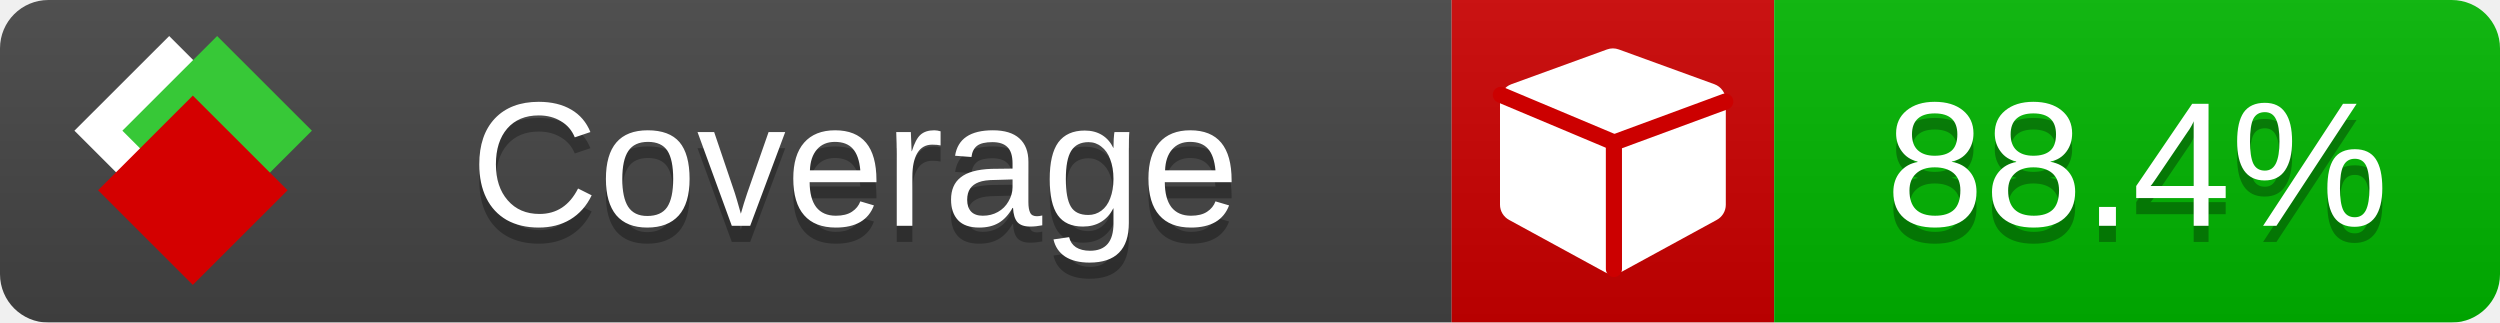
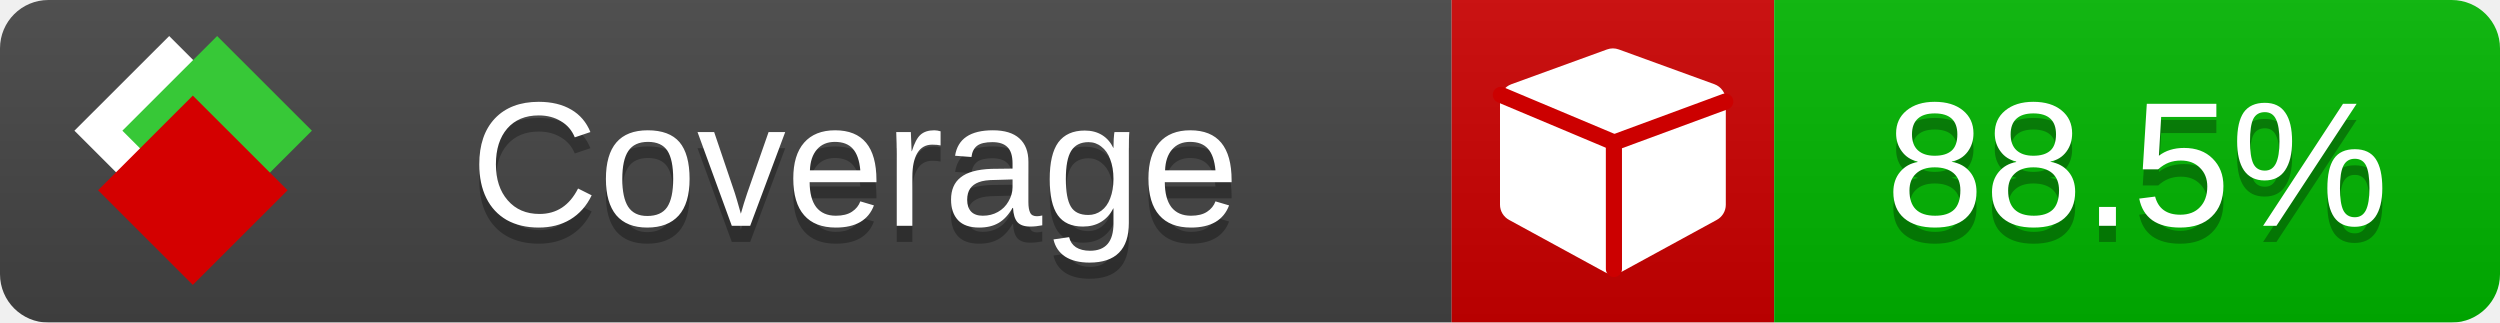
<svg xmlns="http://www.w3.org/2000/svg" xmlns:xlink="http://www.w3.org/1999/xlink" width="155" height="20">
  <style type="text/css">
          
            @keyframes fade1 {
                0% { visibility: visible; opacity: 1; }
               23% { visibility: visible; opacity: 1; }
               25% { visibility: hidden; opacity: 0; }
               48% { visibility: hidden; opacity: 0; }
               50% { visibility: hidden; opacity: 0; }
               73% { visibility: hidden; opacity: 0; }
               75% { visibility: hidden; opacity: 0; }
               98% { visibility: hidden; opacity: 0; }
              100% { visibility: visible; opacity: 1; }
            }
            @keyframes fade2 {
                0% { visibility: hidden; opacity: 0; }
               23% { visibility: hidden; opacity: 0; }
               25% { visibility: visible; opacity: 1; }
               48% { visibility: visible; opacity: 1; }
               50% { visibility: hidden; opacity: 0; }
               73% { visibility: hidden; opacity: 0; }
               75% { visibility: hidden; opacity: 0; }
               98% { visibility: hidden; opacity: 0; }
              100% { visibility: hidden; opacity: 0; }
            }
            @keyframes fade3 {
                0% { visibility: hidden; opacity: 0; }
               23% { visibility: hidden; opacity: 0; }
               25% { visibility: hidden; opacity: 0; }
               48% { visibility: hidden; opacity: 0; }
               50% { visibility: visible; opacity: 1; }
               73% { visibility: visible; opacity: 1; }
               75% { visibility: hidden; opacity: 0; }
               98% { visibility: hidden; opacity: 0; }
              100% { visibility: hidden; opacity: 0; }
            }
            @keyframes fade4 {
                0% { visibility: hidden; opacity: 0; }
               23% { visibility: hidden; opacity: 0; }
               25% { visibility: hidden; opacity: 0; }
               48% { visibility: hidden; opacity: 0; }
               50% { visibility: hidden; opacity: 0; }
               73% { visibility: hidden; opacity: 0; }
               75% { visibility: visible; opacity: 1; }
               98% { visibility: visible; opacity: 1; }
              100% { visibility: hidden; opacity: 0; }
            }
            .linecoverage {
                animation-duration: 15s;
                animation-name: fade1;
                animation-iteration-count: infinite;
            }
            .branchcoverage {
                animation-duration: 15s;
                animation-name: fade2;
                animation-iteration-count: infinite;
            }
            .methodcoverage {
                animation-duration: 15s;
                animation-name: fade3;
                animation-iteration-count: infinite;
            }
            .fullmethodcoverage {
                animation-duration: 15s;
                animation-name: fade4;
                animation-iteration-count: infinite;
            }
          
    </style>
  <defs>
    <linearGradient id="gradient" x2="0" y2="100%">
      <stop offset="0" stop-color="#bbb" stop-opacity=".1" />
      <stop offset="1" stop-opacity=".1" />
    </linearGradient>
    <linearGradient id="c">
      <stop offset="0" stop-color="#d40000" />
      <stop offset="1" stop-color="#ff2a2a" />
    </linearGradient>
    <linearGradient id="a">
      <stop offset="0" stop-color="#e0e0de" />
      <stop offset="1" stop-color="#fff" />
    </linearGradient>
    <linearGradient id="b">
      <stop offset="0" stop-color="#37c837" />
      <stop offset="1" stop-color="#217821" />
    </linearGradient>
    <linearGradient xlink:href="#a" id="e" x1="106.44" x2="69.96" y1="-11.96" y2="-46.84" gradientTransform="matrix(-.8426 -.00045 -.00045 -.8426 -94.27 -75.82)" gradientUnits="userSpaceOnUse" />
    <linearGradient xlink:href="#b" id="f" x1="56.19" x2="77.97" y1="-23.45" y2="10.62" gradientTransform="matrix(.8426 .00045 .00045 .8426 94.27 75.82)" gradientUnits="userSpaceOnUse" />
    <linearGradient xlink:href="#c" id="g" x1="79.98" x2="132.9" y1="10.79" y2="10.79" gradientTransform="matrix(.8426 .00045 .00045 .8426 94.27 75.82)" gradientUnits="userSpaceOnUse" />
    <mask id="mask">
      <rect width="155" height="20" rx="3" fill="#fff" />
    </mask>
    <g id="icon" transform="matrix(.04486 0 0 .04481 -.48 -.63)">
      <rect width="52.92" height="52.92" x="-109.72" y="-27.13" fill="url(#e)" transform="rotate(-135)" />
      <rect width="52.92" height="52.92" x="70.19" y="-39.18" fill="url(#f)" transform="rotate(45)" />
      <rect width="52.92" height="52.92" x="80.05" y="-15.74" fill="url(#g)" transform="rotate(45)" />
    </g>
  </defs>
  <g mask="url(#mask)">
    <rect x="0" y="0" width="90" height="20" fill="#444" />
    <rect x="90" y="0" width="20" height="20" fill="#c00" />
    <rect x="110" y="0" width="45" height="20" fill="#00B600" />
    <rect x="0" y="0" width="155" height="20" fill="url(#gradient)" />
  </g>
  <g>
    <path class="" fill="#fff" d="m 107,6.231 v 6.462 c 0,0.196 -0.051,0.379 -0.151,0.547 -0.101,0.168 -0.238,0.3 -0.412,0.395 l -5.923,3.231 c -0.157,0.09 -0.328,0.135 -0.513,0.135 -0.185,0 -0.356,-0.045 -0.513,-0.135 l -5.923,-3.231 C 93.39,13.539 93.252,13.407 93.151,13.239 93.05,13.071 93,12.889 93,12.692 v -6.462 c 0,-0.224 0.065,-0.429 0.194,-0.614 0.129,-0.185 0.3,-0.317 0.513,-0.395 l 5.923,-2.154 c 0.123,-0.045 0.247,-0.067 0.37,-0.067 0.123,0 0.247,0.022 0.37,0.067 l 5.923,2.154 c 0.213,0.079 0.384,0.21 0.513,0.395 0.129,0.185 0.194,0.39 0.194,0.614 z" />
    <path class="" style="fill:none;stroke:#cc0000;stroke-width:1;stroke-linecap:round;stroke-dasharray:none;stroke-opacity:1" d="m 100.064,16.677 -0.002,-7.833 6.906,-2.547" />
    <path class="" style="fill:none;stroke:#cc0000;stroke-width:1;stroke-linecap:round;stroke-dasharray:none;stroke-opacity:1" d="M 99.914,8.765 93.052,5.882" />
  </g>
  <g fill="#fff" text-anchor="middle" font-family="Verdana,Arial,Geneva,sans-serif" font-size="11">
    <a xlink:href="https://github.com/danielpalme/ReportGenerator" target="_top">
      <use xlink:href="#icon" transform="translate(3,1) scale(3.5)" />
    </a>
    <text x="53" y="15" fill="#010101" fill-opacity=".3">Coverage</text>
    <text x="53" y="14" fill="#fff">Coverage</text>
-     <text class="" x="132.5" y="15" fill="#010101" fill-opacity=".3">88.4%</text>
-     <text class="" x="132.5" y="14">88.4%</text>
+     <text class="" x="132.5" y="15" fill="#010101" fill-opacity=".3">88.5%</text>
+     <text class="" x="132.5" y="14">88.5%</text>
  </g>
  <g>
    <rect class="" x="90" y="0" width="65" height="20" fill-opacity="0" />
  </g>
</svg>
